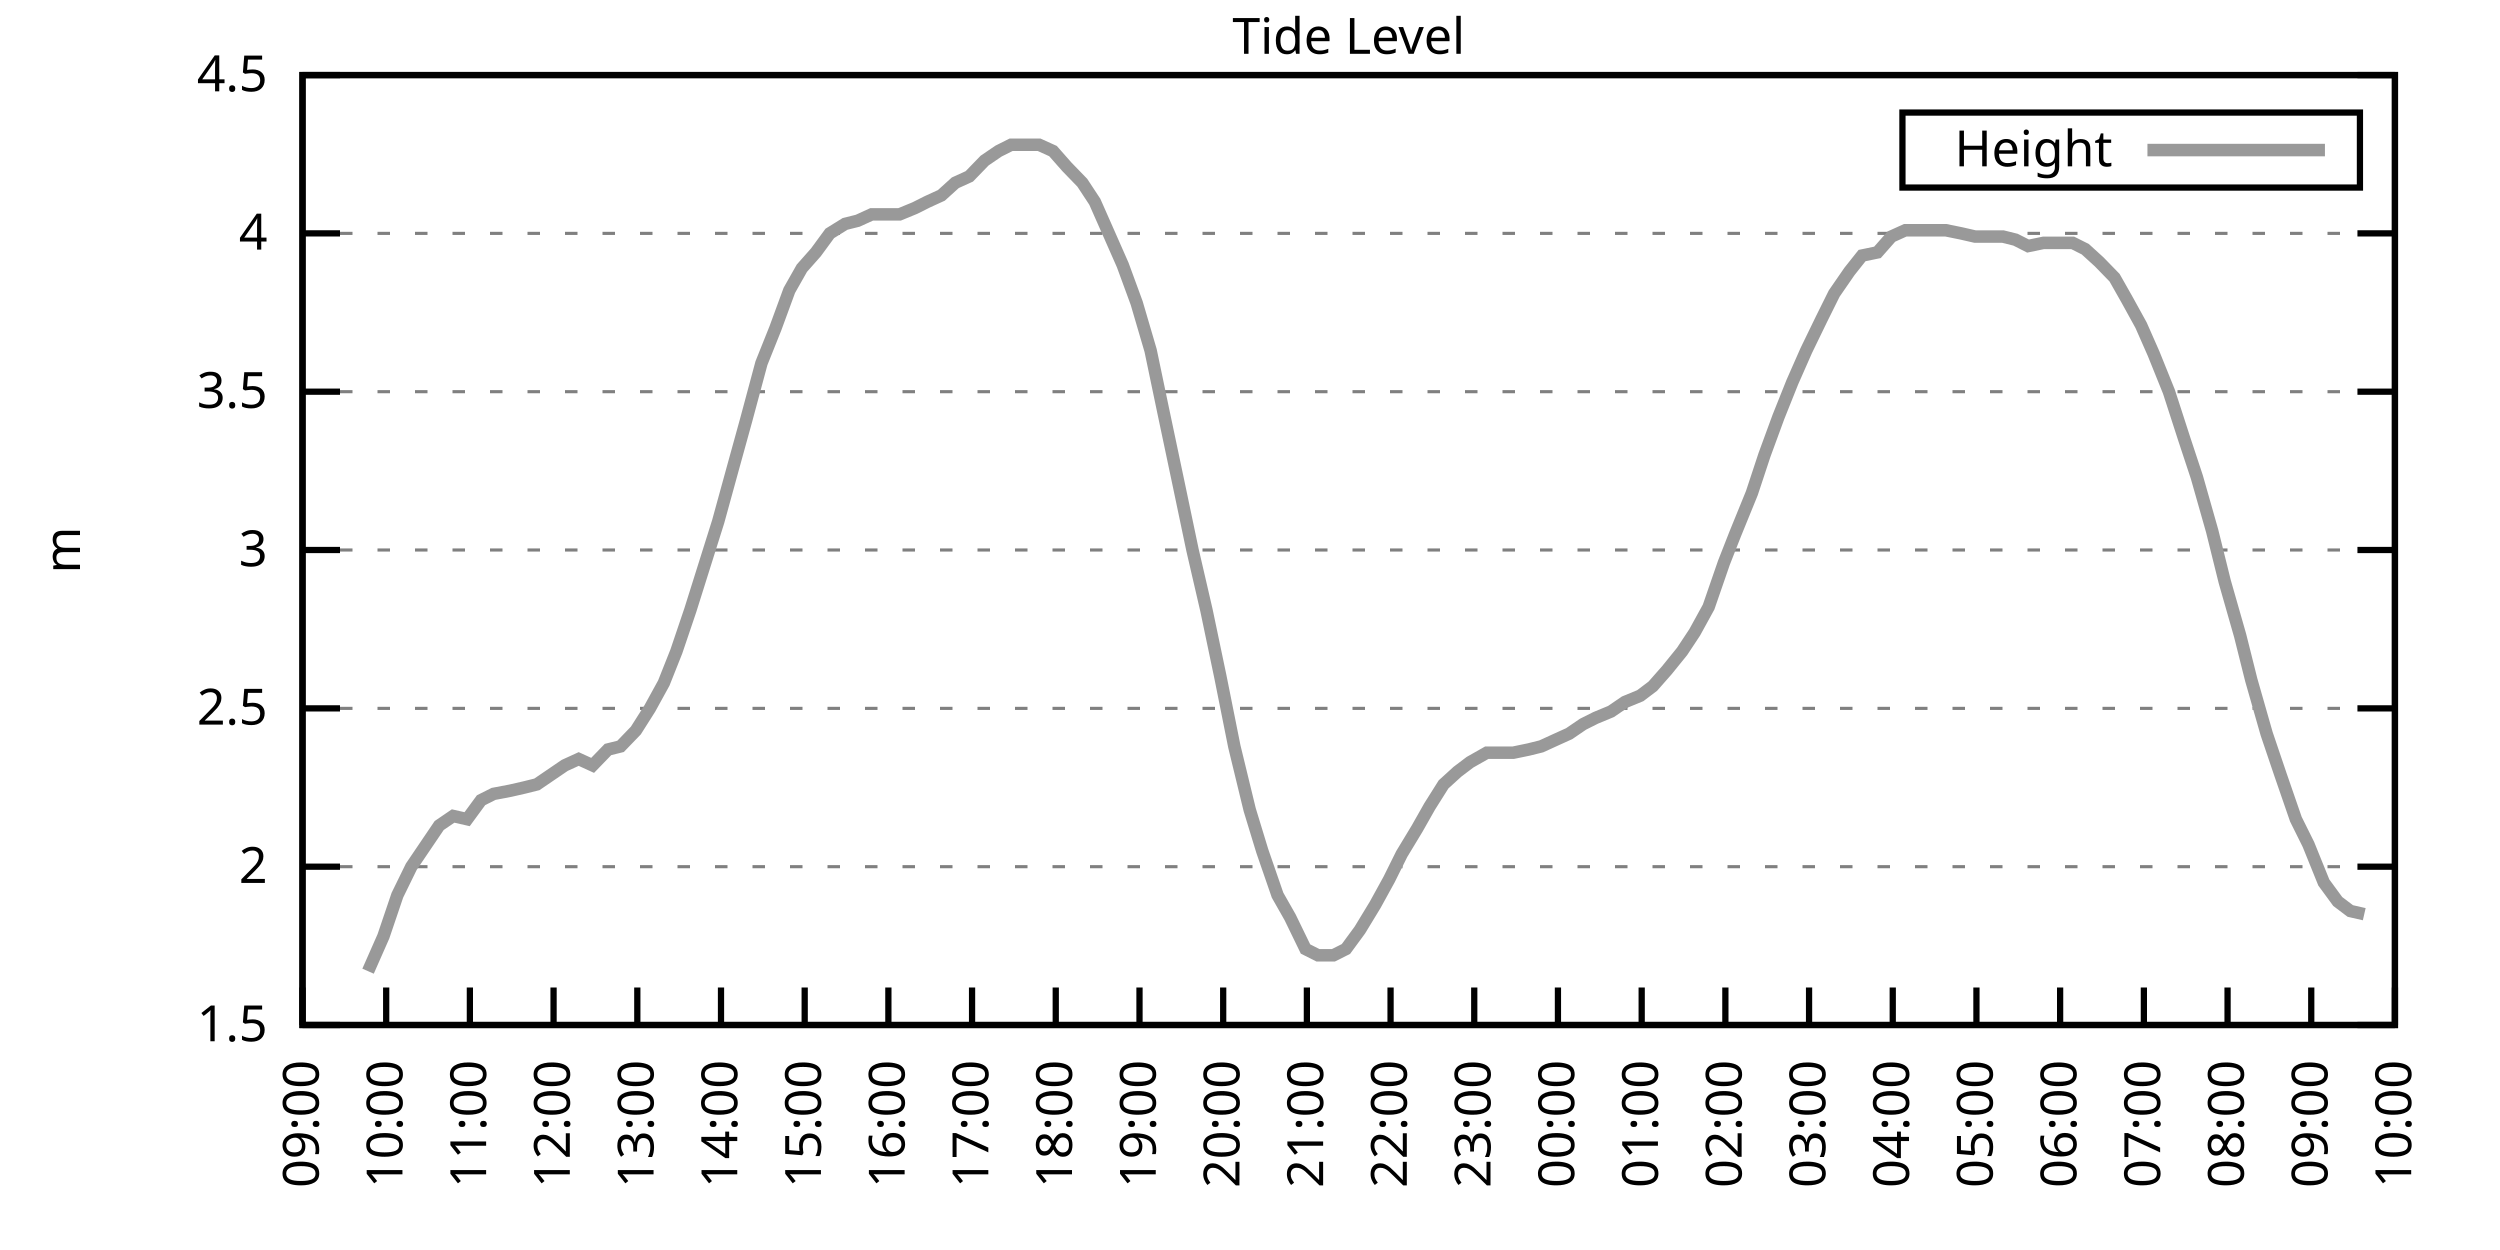
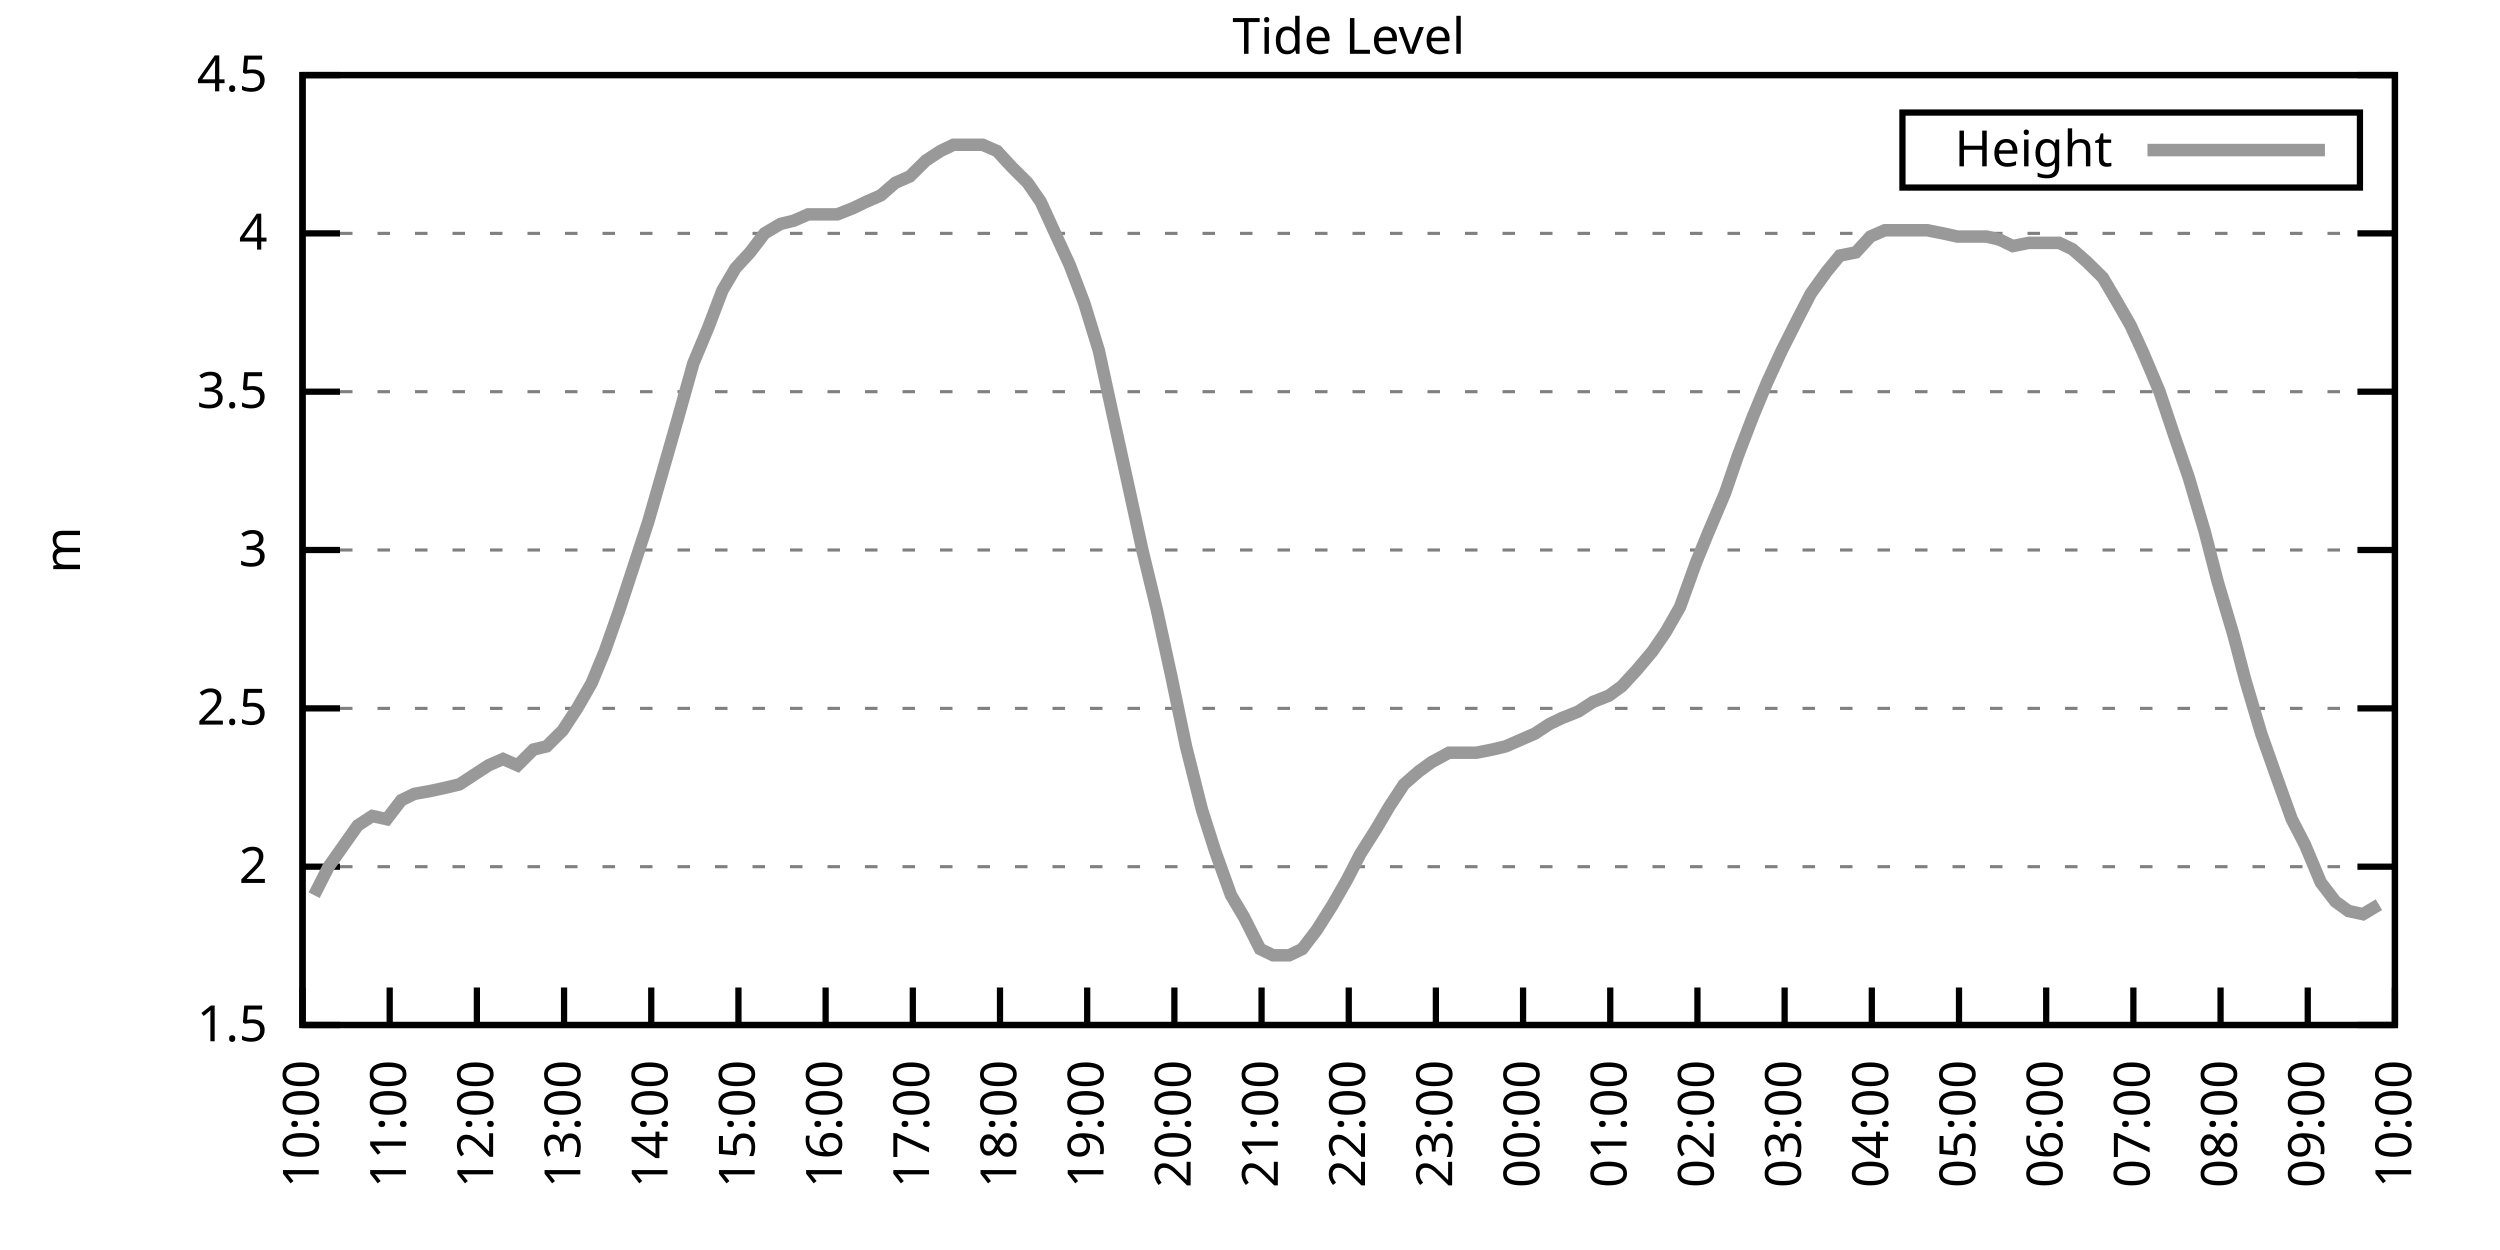
<svg xmlns="http://www.w3.org/2000/svg" xmlns:xlink="http://www.w3.org/1999/xlink" width="400" height="200" viewBox="0 0 400 200">
  <g id="gnuplot_canvas">
    <rect x="0" y="0" width="400" height="200" fill="none" />
    <defs>
      <circle id="gpDot" r="0.5" stroke-width="0.5" stroke="currentColor" />
      <path id="gpPt0" stroke-width="0.333" stroke="currentColor" d="M-1,0 h2 M0,-1 v2" />
      <path id="gpPt1" stroke-width="0.333" stroke="currentColor" d="M-1,-1 L1,1 M1,-1 L-1,1" />
      <path id="gpPt2" stroke-width="0.333" stroke="currentColor" d="M-1,0 L1,0 M0,-1 L0,1 M-1,-1 L1,1 M-1,1 L1,-1" />
      <rect id="gpPt3" stroke-width="0.333" stroke="currentColor" x="-1" y="-1" width="2" height="2" />
      <rect id="gpPt4" stroke-width="0.333" stroke="currentColor" fill="currentColor" x="-1" y="-1" width="2" height="2" />
      <circle id="gpPt5" stroke-width="0.333" stroke="currentColor" cx="0" cy="0" r="1" />
      <use xlink:href="#gpPt5" id="gpPt6" fill="currentColor" stroke="none" />
      <path id="gpPt7" stroke-width="0.333" stroke="currentColor" d="M0,-1.33 L-1.33,0.67 L1.33,0.67 z" />
      <use xlink:href="#gpPt7" id="gpPt8" fill="currentColor" stroke="none" />
      <use xlink:href="#gpPt7" id="gpPt9" stroke="currentColor" transform="rotate(180)" />
      <use xlink:href="#gpPt9" id="gpPt10" fill="currentColor" stroke="none" />
      <use xlink:href="#gpPt3" id="gpPt11" stroke="currentColor" transform="rotate(45)" />
      <use xlink:href="#gpPt11" id="gpPt12" fill="currentColor" stroke="none" />
      <path id="gpPt13" stroke-width="0.333" stroke="currentColor" d="M0,1.330 L1.265,0.411 L0.782,-1.067 L-0.782,-1.076 L-1.265,0.411 z" />
      <use xlink:href="#gpPt13" id="gpPt14" fill="currentColor" stroke="none" />
      <filter id="textbox" filterUnits="objectBoundingBox" x="0" y="0" height="1" width="1">
        <feFlood flood-color="white" flood-opacity="1" result="bgnd" />
        <feComposite in="SourceGraphic" in2="bgnd" operator="atop" />
      </filter>
      <filter id="greybox" filterUnits="objectBoundingBox" x="0" y="0" height="1" width="1">
        <feFlood flood-color="lightgrey" flood-opacity="1" result="grey" />
        <feComposite in="SourceGraphic" in2="grey" operator="atop" />
      </filter>
    </defs>
    <g fill="none" color="white" stroke="currentColor" stroke-width="1.00" stroke-linecap="butt" stroke-linejoin="miter">
</g>
    <g fill="none" color="black" stroke="currentColor" stroke-width="1.00" stroke-linecap="butt" stroke-linejoin="miter">
      <g stroke="none" shape-rendering="crispEdges">
        <polygon fill="rgb(255, 255, 255)" points="48.40,164.00 383.18,164.00 383.18,12.02 48.40,12.02 " />
      </g>
    </g>
    <g fill="none" color="black" stroke="currentColor" stroke-width="1.00" stroke-linecap="butt" stroke-linejoin="miter">
</g>
    <g fill="none" color="black" stroke="black" stroke-width="0.50" stroke-linecap="butt" stroke-linejoin="miter">
</g>
    <g fill="none" color="gray" stroke="currentColor" stroke-width="0.50" stroke-linecap="butt" stroke-linejoin="miter">
      <path stroke="gray" stroke-dasharray="2,4" class="gridline" d="M48.40,164.00 L383.19,164.00  " />
    </g>
    <g fill="none" color="gray" stroke="gray" stroke-width="1.00" stroke-linecap="butt" stroke-linejoin="miter">
</g>
    <g fill="none" color="black" stroke="currentColor" stroke-width="1.00" stroke-linecap="butt" stroke-linejoin="miter">
      <path stroke="black" d="M48.40,164.00 L54.40,164.00 M383.19,164.00 L377.19,164.00  " />
      <g transform="translate(42.80,166.60)" stroke="none" fill="black" font-family="Sans" font-size="8.00" text-anchor="end">
        <text>
          <tspan font-family="Sans"> 1.5</tspan>
        </text>
      </g>
    </g>
    <g fill="none" color="black" stroke="currentColor" stroke-width="1.00" stroke-linecap="butt" stroke-linejoin="miter">
</g>
    <g fill="none" color="black" stroke="black" stroke-width="0.50" stroke-linecap="butt" stroke-linejoin="miter">
</g>
    <g fill="none" color="gray" stroke="currentColor" stroke-width="0.50" stroke-linecap="butt" stroke-linejoin="miter">
      <path stroke="gray" stroke-dasharray="2,4" class="gridline" d="M48.40,138.67 L383.19,138.67  " />
    </g>
    <g fill="none" color="gray" stroke="gray" stroke-width="1.00" stroke-linecap="butt" stroke-linejoin="miter">
</g>
    <g fill="none" color="black" stroke="currentColor" stroke-width="1.00" stroke-linecap="butt" stroke-linejoin="miter">
      <path stroke="black" d="M48.40,138.67 L54.40,138.67 M383.19,138.67 L377.19,138.67  " />
      <g transform="translate(42.80,141.27)" stroke="none" fill="black" font-family="Sans" font-size="8.00" text-anchor="end">
        <text>
          <tspan font-family="Sans"> 2</tspan>
        </text>
      </g>
    </g>
    <g fill="none" color="black" stroke="currentColor" stroke-width="1.00" stroke-linecap="butt" stroke-linejoin="miter">
</g>
    <g fill="none" color="black" stroke="black" stroke-width="0.50" stroke-linecap="butt" stroke-linejoin="miter">
</g>
    <g fill="none" color="gray" stroke="currentColor" stroke-width="0.50" stroke-linecap="butt" stroke-linejoin="miter">
      <path stroke="gray" stroke-dasharray="2,4" class="gridline" d="M48.40,113.34 L383.19,113.34  " />
    </g>
    <g fill="none" color="gray" stroke="gray" stroke-width="1.00" stroke-linecap="butt" stroke-linejoin="miter">
</g>
    <g fill="none" color="black" stroke="currentColor" stroke-width="1.00" stroke-linecap="butt" stroke-linejoin="miter">
      <path stroke="black" d="M48.40,113.34 L54.40,113.34 M383.19,113.34 L377.19,113.34  " />
      <g transform="translate(42.80,115.94)" stroke="none" fill="black" font-family="Sans" font-size="8.00" text-anchor="end">
        <text>
          <tspan font-family="Sans"> 2.5</tspan>
        </text>
      </g>
    </g>
    <g fill="none" color="black" stroke="currentColor" stroke-width="1.00" stroke-linecap="butt" stroke-linejoin="miter">
</g>
    <g fill="none" color="black" stroke="black" stroke-width="0.50" stroke-linecap="butt" stroke-linejoin="miter">
</g>
    <g fill="none" color="gray" stroke="currentColor" stroke-width="0.50" stroke-linecap="butt" stroke-linejoin="miter">
      <path stroke="gray" stroke-dasharray="2,4" class="gridline" d="M48.40,88.00 L383.19,88.00  " />
    </g>
    <g fill="none" color="gray" stroke="gray" stroke-width="1.00" stroke-linecap="butt" stroke-linejoin="miter">
</g>
    <g fill="none" color="black" stroke="currentColor" stroke-width="1.00" stroke-linecap="butt" stroke-linejoin="miter">
      <path stroke="black" d="M48.40,88.00 L54.40,88.00 M383.19,88.00 L377.19,88.00  " />
      <g transform="translate(42.80,90.60)" stroke="none" fill="black" font-family="Sans" font-size="8.00" text-anchor="end">
        <text>
          <tspan font-family="Sans"> 3</tspan>
        </text>
      </g>
    </g>
    <g fill="none" color="black" stroke="currentColor" stroke-width="1.00" stroke-linecap="butt" stroke-linejoin="miter">
</g>
    <g fill="none" color="black" stroke="black" stroke-width="0.50" stroke-linecap="butt" stroke-linejoin="miter">
</g>
    <g fill="none" color="gray" stroke="currentColor" stroke-width="0.50" stroke-linecap="butt" stroke-linejoin="miter">
      <path stroke="gray" stroke-dasharray="2,4" class="gridline" d="M48.40,62.67 L383.19,62.67  " />
    </g>
    <g fill="none" color="gray" stroke="gray" stroke-width="1.00" stroke-linecap="butt" stroke-linejoin="miter">
</g>
    <g fill="none" color="black" stroke="currentColor" stroke-width="1.00" stroke-linecap="butt" stroke-linejoin="miter">
      <path stroke="black" d="M48.40,62.67 L54.40,62.67 M383.19,62.67 L377.19,62.67  " />
      <g transform="translate(42.80,65.27)" stroke="none" fill="black" font-family="Sans" font-size="8.00" text-anchor="end">
        <text>
          <tspan font-family="Sans"> 3.5</tspan>
        </text>
      </g>
    </g>
    <g fill="none" color="black" stroke="currentColor" stroke-width="1.00" stroke-linecap="butt" stroke-linejoin="miter">
</g>
    <g fill="none" color="black" stroke="black" stroke-width="0.50" stroke-linecap="butt" stroke-linejoin="miter">
</g>
    <g fill="none" color="gray" stroke="currentColor" stroke-width="0.50" stroke-linecap="butt" stroke-linejoin="miter">
      <path stroke="gray" stroke-dasharray="2,4" class="gridline" d="M48.40,37.34 L383.19,37.34  " />
    </g>
    <g fill="none" color="gray" stroke="gray" stroke-width="1.00" stroke-linecap="butt" stroke-linejoin="miter">
</g>
    <g fill="none" color="black" stroke="currentColor" stroke-width="1.00" stroke-linecap="butt" stroke-linejoin="miter">
      <path stroke="black" d="M48.40,37.34 L54.40,37.34 M383.19,37.34 L377.19,37.34  " />
      <g transform="translate(42.80,39.94)" stroke="none" fill="black" font-family="Sans" font-size="8.00" text-anchor="end">
        <text>
          <tspan font-family="Sans"> 4</tspan>
        </text>
      </g>
    </g>
    <g fill="none" color="black" stroke="currentColor" stroke-width="1.00" stroke-linecap="butt" stroke-linejoin="miter">
</g>
    <g fill="none" color="black" stroke="black" stroke-width="0.50" stroke-linecap="butt" stroke-linejoin="miter">
</g>
    <g fill="none" color="gray" stroke="currentColor" stroke-width="0.50" stroke-linecap="butt" stroke-linejoin="miter">
      <path stroke="gray" stroke-dasharray="2,4" class="gridline" d="M48.40,12.01 L383.19,12.01  " />
    </g>
    <g fill="none" color="gray" stroke="gray" stroke-width="1.00" stroke-linecap="butt" stroke-linejoin="miter">
</g>
    <g fill="none" color="black" stroke="currentColor" stroke-width="1.00" stroke-linecap="butt" stroke-linejoin="miter">
      <path stroke="black" d="M48.40,12.01 L54.40,12.01 M383.19,12.01 L377.19,12.01  " />
      <g transform="translate(42.80,14.61)" stroke="none" fill="black" font-family="Sans" font-size="8.00" text-anchor="end">
        <text>
          <tspan font-family="Sans"> 4.5</tspan>
        </text>
      </g>
    </g>
    <g fill="none" color="black" stroke="currentColor" stroke-width="1.00" stroke-linecap="butt" stroke-linejoin="miter">
      <path stroke="black" d="M48.40,164.00 L48.40,158.00  " />
      <g transform="translate(51.00,169.60) rotate(270.00)" stroke="none" fill="black" font-family="Sans" font-size="8.00" text-anchor="end">
        <text>
-           <tspan font-family="Sans">09:00</tspan>
-         </text>
-       </g>
-     </g>
-     <g fill="none" color="black" stroke="currentColor" stroke-width="1.00" stroke-linecap="butt" stroke-linejoin="miter">
-       <path stroke="black" d="M61.79,164.00 L61.79,158.00  " />
-       <g transform="translate(64.39,169.60) rotate(270.00)" stroke="none" fill="black" font-family="Sans" font-size="8.00" text-anchor="end">
-         <text>
          <tspan font-family="Sans">10:00</tspan>
        </text>
      </g>
    </g>
    <g fill="none" color="black" stroke="currentColor" stroke-width="1.00" stroke-linecap="butt" stroke-linejoin="miter">
-       <path stroke="black" d="M75.18,164.00 L75.18,158.00  " />
-       <g transform="translate(77.78,169.60) rotate(270.00)" stroke="none" fill="black" font-family="Sans" font-size="8.00" text-anchor="end">
+       <path stroke="black" d="M62.35,164.00 L62.35,158.00  " />
+       <g transform="translate(64.95,169.60) rotate(270.00)" stroke="none" fill="black" font-family="Sans" font-size="8.00" text-anchor="end">
        <text>
          <tspan font-family="Sans">11:00</tspan>
        </text>
      </g>
    </g>
    <g fill="none" color="black" stroke="currentColor" stroke-width="1.00" stroke-linecap="butt" stroke-linejoin="miter">
-       <path stroke="black" d="M88.57,164.00 L88.57,158.00  " />
-       <g transform="translate(91.17,169.60) rotate(270.00)" stroke="none" fill="black" font-family="Sans" font-size="8.00" text-anchor="end">
+       <path stroke="black" d="M76.30,164.00 L76.30,158.00  " />
+       <g transform="translate(78.90,169.60) rotate(270.00)" stroke="none" fill="black" font-family="Sans" font-size="8.00" text-anchor="end">
        <text>
          <tspan font-family="Sans">12:00</tspan>
        </text>
      </g>
    </g>
    <g fill="none" color="black" stroke="currentColor" stroke-width="1.00" stroke-linecap="butt" stroke-linejoin="miter">
-       <path stroke="black" d="M101.97,164.00 L101.97,158.00  " />
-       <g transform="translate(104.57,169.60) rotate(270.00)" stroke="none" fill="black" font-family="Sans" font-size="8.00" text-anchor="end">
+       <path stroke="black" d="M90.25,164.00 L90.25,158.00  " />
+       <g transform="translate(92.85,169.60) rotate(270.00)" stroke="none" fill="black" font-family="Sans" font-size="8.00" text-anchor="end">
        <text>
          <tspan font-family="Sans">13:00</tspan>
        </text>
      </g>
    </g>
    <g fill="none" color="black" stroke="currentColor" stroke-width="1.00" stroke-linecap="butt" stroke-linejoin="miter">
-       <path stroke="black" d="M115.36,164.00 L115.36,158.00  " />
-       <g transform="translate(117.96,169.60) rotate(270.00)" stroke="none" fill="black" font-family="Sans" font-size="8.00" text-anchor="end">
+       <path stroke="black" d="M104.20,164.00 L104.20,158.00  " />
+       <g transform="translate(106.80,169.60) rotate(270.00)" stroke="none" fill="black" font-family="Sans" font-size="8.00" text-anchor="end">
        <text>
          <tspan font-family="Sans">14:00</tspan>
        </text>
      </g>
    </g>
    <g fill="none" color="black" stroke="currentColor" stroke-width="1.00" stroke-linecap="butt" stroke-linejoin="miter">
-       <path stroke="black" d="M128.75,164.00 L128.75,158.00  " />
-       <g transform="translate(131.35,169.60) rotate(270.00)" stroke="none" fill="black" font-family="Sans" font-size="8.00" text-anchor="end">
+       <path stroke="black" d="M118.15,164.00 L118.15,158.00  " />
+       <g transform="translate(120.75,169.60) rotate(270.00)" stroke="none" fill="black" font-family="Sans" font-size="8.00" text-anchor="end">
        <text>
          <tspan font-family="Sans">15:00</tspan>
        </text>
      </g>
    </g>
    <g fill="none" color="black" stroke="currentColor" stroke-width="1.00" stroke-linecap="butt" stroke-linejoin="miter">
-       <path stroke="black" d="M142.14,164.00 L142.14,158.00  " />
-       <g transform="translate(144.74,169.60) rotate(270.00)" stroke="none" fill="black" font-family="Sans" font-size="8.00" text-anchor="end">
+       <path stroke="black" d="M132.10,164.00 L132.10,158.00  " />
+       <g transform="translate(134.70,169.60) rotate(270.00)" stroke="none" fill="black" font-family="Sans" font-size="8.00" text-anchor="end">
        <text>
          <tspan font-family="Sans">16:00</tspan>
        </text>
      </g>
    </g>
    <g fill="none" color="black" stroke="currentColor" stroke-width="1.00" stroke-linecap="butt" stroke-linejoin="miter">
-       <path stroke="black" d="M155.53,164.00 L155.53,158.00  " />
-       <g transform="translate(158.13,169.60) rotate(270.00)" stroke="none" fill="black" font-family="Sans" font-size="8.00" text-anchor="end">
+       <path stroke="black" d="M146.05,164.00 L146.05,158.00  " />
+       <g transform="translate(148.65,169.60) rotate(270.00)" stroke="none" fill="black" font-family="Sans" font-size="8.00" text-anchor="end">
        <text>
          <tspan font-family="Sans">17:00</tspan>
        </text>
      </g>
    </g>
    <g fill="none" color="black" stroke="currentColor" stroke-width="1.00" stroke-linecap="butt" stroke-linejoin="miter">
-       <path stroke="black" d="M168.92,164.00 L168.92,158.00  " />
-       <g transform="translate(171.52,169.60) rotate(270.00)" stroke="none" fill="black" font-family="Sans" font-size="8.00" text-anchor="end">
+       <path stroke="black" d="M160.00,164.00 L160.00,158.00  " />
+       <g transform="translate(162.60,169.60) rotate(270.00)" stroke="none" fill="black" font-family="Sans" font-size="8.00" text-anchor="end">
        <text>
          <tspan font-family="Sans">18:00</tspan>
        </text>
      </g>
    </g>
    <g fill="none" color="black" stroke="currentColor" stroke-width="1.00" stroke-linecap="butt" stroke-linejoin="miter">
-       <path stroke="black" d="M182.32,164.00 L182.32,158.00  " />
-       <g transform="translate(184.92,169.60) rotate(270.00)" stroke="none" fill="black" font-family="Sans" font-size="8.00" text-anchor="end">
+       <path stroke="black" d="M173.95,164.00 L173.95,158.00  " />
+       <g transform="translate(176.55,169.60) rotate(270.00)" stroke="none" fill="black" font-family="Sans" font-size="8.00" text-anchor="end">
        <text>
          <tspan font-family="Sans">19:00</tspan>
        </text>
      </g>
    </g>
    <g fill="none" color="black" stroke="currentColor" stroke-width="1.00" stroke-linecap="butt" stroke-linejoin="miter">
-       <path stroke="black" d="M195.71,164.00 L195.71,158.00  " />
-       <g transform="translate(198.31,169.60) rotate(270.00)" stroke="none" fill="black" font-family="Sans" font-size="8.00" text-anchor="end">
+       <path stroke="black" d="M187.90,164.00 L187.90,158.00  " />
+       <g transform="translate(190.50,169.60) rotate(270.00)" stroke="none" fill="black" font-family="Sans" font-size="8.00" text-anchor="end">
        <text>
          <tspan font-family="Sans">20:00</tspan>
        </text>
      </g>
    </g>
    <g fill="none" color="black" stroke="currentColor" stroke-width="1.00" stroke-linecap="butt" stroke-linejoin="miter">
-       <path stroke="black" d="M209.10,164.00 L209.10,158.00  " />
-       <g transform="translate(211.70,169.60) rotate(270.00)" stroke="none" fill="black" font-family="Sans" font-size="8.00" text-anchor="end">
+       <path stroke="black" d="M201.85,164.00 L201.85,158.00  " />
+       <g transform="translate(204.45,169.60) rotate(270.00)" stroke="none" fill="black" font-family="Sans" font-size="8.00" text-anchor="end">
        <text>
          <tspan font-family="Sans">21:00</tspan>
        </text>
      </g>
    </g>
    <g fill="none" color="black" stroke="currentColor" stroke-width="1.00" stroke-linecap="butt" stroke-linejoin="miter">
-       <path stroke="black" d="M222.49,164.00 L222.49,158.00  " />
-       <g transform="translate(225.09,169.60) rotate(270.00)" stroke="none" fill="black" font-family="Sans" font-size="8.00" text-anchor="end">
+       <path stroke="black" d="M215.80,164.00 L215.80,158.00  " />
+       <g transform="translate(218.40,169.60) rotate(270.00)" stroke="none" fill="black" font-family="Sans" font-size="8.00" text-anchor="end">
        <text>
          <tspan font-family="Sans">22:00</tspan>
        </text>
      </g>
    </g>
    <g fill="none" color="black" stroke="currentColor" stroke-width="1.00" stroke-linecap="butt" stroke-linejoin="miter">
-       <path stroke="black" d="M235.88,164.00 L235.88,158.00  " />
-       <g transform="translate(238.48,169.60) rotate(270.00)" stroke="none" fill="black" font-family="Sans" font-size="8.00" text-anchor="end">
+       <path stroke="black" d="M229.74,164.00 L229.74,158.00  " />
+       <g transform="translate(232.34,169.60) rotate(270.00)" stroke="none" fill="black" font-family="Sans" font-size="8.00" text-anchor="end">
        <text>
          <tspan font-family="Sans">23:00</tspan>
        </text>
      </g>
    </g>
    <g fill="none" color="black" stroke="currentColor" stroke-width="1.00" stroke-linecap="butt" stroke-linejoin="miter">
-       <path stroke="black" d="M249.27,164.00 L249.27,158.00  " />
-       <g transform="translate(251.87,169.60) rotate(270.00)" stroke="none" fill="black" font-family="Sans" font-size="8.00" text-anchor="end">
+       <path stroke="black" d="M243.69,164.00 L243.69,158.00  " />
+       <g transform="translate(246.29,169.60) rotate(270.00)" stroke="none" fill="black" font-family="Sans" font-size="8.00" text-anchor="end">
        <text>
          <tspan font-family="Sans">00:00</tspan>
        </text>
      </g>
    </g>
    <g fill="none" color="black" stroke="currentColor" stroke-width="1.00" stroke-linecap="butt" stroke-linejoin="miter">
-       <path stroke="black" d="M262.67,164.00 L262.67,158.00  " />
-       <g transform="translate(265.27,169.60) rotate(270.00)" stroke="none" fill="black" font-family="Sans" font-size="8.00" text-anchor="end">
+       <path stroke="black" d="M257.64,164.00 L257.64,158.00  " />
+       <g transform="translate(260.24,169.60) rotate(270.00)" stroke="none" fill="black" font-family="Sans" font-size="8.00" text-anchor="end">
        <text>
          <tspan font-family="Sans">01:00</tspan>
        </text>
      </g>
    </g>
    <g fill="none" color="black" stroke="currentColor" stroke-width="1.00" stroke-linecap="butt" stroke-linejoin="miter">
-       <path stroke="black" d="M276.06,164.00 L276.06,158.00  " />
-       <g transform="translate(278.66,169.60) rotate(270.00)" stroke="none" fill="black" font-family="Sans" font-size="8.00" text-anchor="end">
+       <path stroke="black" d="M271.59,164.00 L271.59,158.00  " />
+       <g transform="translate(274.19,169.60) rotate(270.00)" stroke="none" fill="black" font-family="Sans" font-size="8.00" text-anchor="end">
        <text>
          <tspan font-family="Sans">02:00</tspan>
        </text>
      </g>
    </g>
    <g fill="none" color="black" stroke="currentColor" stroke-width="1.00" stroke-linecap="butt" stroke-linejoin="miter">
-       <path stroke="black" d="M289.45,164.00 L289.45,158.00  " />
-       <g transform="translate(292.05,169.60) rotate(270.00)" stroke="none" fill="black" font-family="Sans" font-size="8.00" text-anchor="end">
+       <path stroke="black" d="M285.54,164.00 L285.54,158.00  " />
+       <g transform="translate(288.14,169.60) rotate(270.00)" stroke="none" fill="black" font-family="Sans" font-size="8.00" text-anchor="end">
        <text>
          <tspan font-family="Sans">03:00</tspan>
        </text>
      </g>
    </g>
    <g fill="none" color="black" stroke="currentColor" stroke-width="1.00" stroke-linecap="butt" stroke-linejoin="miter">
-       <path stroke="black" d="M302.84,164.00 L302.84,158.00  " />
-       <g transform="translate(305.44,169.60) rotate(270.00)" stroke="none" fill="black" font-family="Sans" font-size="8.00" text-anchor="end">
+       <path stroke="black" d="M299.49,164.00 L299.49,158.00  " />
+       <g transform="translate(302.09,169.60) rotate(270.00)" stroke="none" fill="black" font-family="Sans" font-size="8.00" text-anchor="end">
        <text>
          <tspan font-family="Sans">04:00</tspan>
        </text>
      </g>
    </g>
    <g fill="none" color="black" stroke="currentColor" stroke-width="1.00" stroke-linecap="butt" stroke-linejoin="miter">
-       <path stroke="black" d="M316.23,164.00 L316.23,158.00  " />
-       <g transform="translate(318.83,169.60) rotate(270.00)" stroke="none" fill="black" font-family="Sans" font-size="8.00" text-anchor="end">
+       <path stroke="black" d="M313.44,164.00 L313.44,158.00  " />
+       <g transform="translate(316.04,169.60) rotate(270.00)" stroke="none" fill="black" font-family="Sans" font-size="8.00" text-anchor="end">
        <text>
          <tspan font-family="Sans">05:00</tspan>
        </text>
      </g>
    </g>
    <g fill="none" color="black" stroke="currentColor" stroke-width="1.00" stroke-linecap="butt" stroke-linejoin="miter">
-       <path stroke="black" d="M329.62,164.00 L329.62,158.00  " />
-       <g transform="translate(332.22,169.60) rotate(270.00)" stroke="none" fill="black" font-family="Sans" font-size="8.00" text-anchor="end">
+       <path stroke="black" d="M327.39,164.00 L327.39,158.00  " />
+       <g transform="translate(329.99,169.60) rotate(270.00)" stroke="none" fill="black" font-family="Sans" font-size="8.00" text-anchor="end">
        <text>
          <tspan font-family="Sans">06:00</tspan>
        </text>
      </g>
    </g>
    <g fill="none" color="black" stroke="currentColor" stroke-width="1.00" stroke-linecap="butt" stroke-linejoin="miter">
-       <path stroke="black" d="M343.02,164.00 L343.02,158.00  " />
-       <g transform="translate(345.62,169.60) rotate(270.00)" stroke="none" fill="black" font-family="Sans" font-size="8.00" text-anchor="end">
+       <path stroke="black" d="M341.34,164.00 L341.34,158.00  " />
+       <g transform="translate(343.94,169.60) rotate(270.00)" stroke="none" fill="black" font-family="Sans" font-size="8.00" text-anchor="end">
        <text>
          <tspan font-family="Sans">07:00</tspan>
        </text>
      </g>
    </g>
    <g fill="none" color="black" stroke="currentColor" stroke-width="1.00" stroke-linecap="butt" stroke-linejoin="miter">
-       <path stroke="black" d="M356.41,164.00 L356.41,158.00  " />
-       <g transform="translate(359.01,169.60) rotate(270.00)" stroke="none" fill="black" font-family="Sans" font-size="8.00" text-anchor="end">
+       <path stroke="black" d="M355.29,164.00 L355.29,158.00  " />
+       <g transform="translate(357.89,169.60) rotate(270.00)" stroke="none" fill="black" font-family="Sans" font-size="8.00" text-anchor="end">
        <text>
          <tspan font-family="Sans">08:00</tspan>
        </text>
      </g>
    </g>
    <g fill="none" color="black" stroke="currentColor" stroke-width="1.00" stroke-linecap="butt" stroke-linejoin="miter">
-       <path stroke="black" d="M369.80,164.00 L369.80,158.00  " />
-       <g transform="translate(372.40,169.60) rotate(270.00)" stroke="none" fill="black" font-family="Sans" font-size="8.00" text-anchor="end">
+       <path stroke="black" d="M369.24,164.00 L369.24,158.00  " />
+       <g transform="translate(371.84,169.60) rotate(270.00)" stroke="none" fill="black" font-family="Sans" font-size="8.00" text-anchor="end">
        <text>
          <tspan font-family="Sans">09:00</tspan>
        </text>
      </g>
    </g>
    <g fill="none" color="black" stroke="currentColor" stroke-width="1.00" stroke-linecap="butt" stroke-linejoin="miter">
      <path stroke="black" d="M383.19,164.00 L383.19,158.00  " />
      <g transform="translate(385.79,169.60) rotate(270.00)" stroke="none" fill="black" font-family="Sans" font-size="8.00" text-anchor="end">
        <text>
          <tspan font-family="Sans">10:00</tspan>
        </text>
      </g>
    </g>
    <g fill="none" color="black" stroke="currentColor" stroke-width="1.00" stroke-linecap="butt" stroke-linejoin="miter">
</g>
    <g fill="none" color="black" stroke="currentColor" stroke-width="1.00" stroke-linecap="butt" stroke-linejoin="miter">
      <path stroke="black" d="M48.40,12.01 L48.40,164.00 L383.19,164.00 L383.19,12.01 L48.40,12.01 Z  " />
    </g>
    <g fill="none" color="black" stroke="currentColor" stroke-width="1.00" stroke-linecap="butt" stroke-linejoin="miter">
</g>
    <g fill="none" color="black" stroke="currentColor" stroke-width="1.00" stroke-linecap="butt" stroke-linejoin="miter">
      <path stroke="black" d="M304.39,30.01 L304.39,18.01 L377.59,18.01 L377.59,30.01 L304.39,30.01 Z  " />
    </g>
    <g id="Tide_level_plot_1">
      <g fill="none" color="white" stroke="black" stroke-width="2.00" stroke-linecap="butt" stroke-linejoin="miter">
</g>
      <g fill="none" color="black" stroke="currentColor" stroke-width="2.00" stroke-linecap="butt" stroke-linejoin="miter">
        <g transform="translate(337.99,26.61)" stroke="none" fill="black" font-family="Sans" font-size="8.00" text-anchor="end">
          <text>
            <tspan font-family="Sans">Height</tspan>
          </text>
        </g>
      </g>
      <g fill="none" color="black" stroke="currentColor" stroke-width="2.00" stroke-linecap="butt" stroke-linejoin="miter">
-         <path stroke="rgb(153, 153, 153)" d="M343.59,24.01 L371.99,24.01 M58.89,155.39 L61.35,149.81 L63.58,143.23 L65.81,138.67 L70.27,132.08 L72.50,130.56   L74.74,131.07 L76.97,128.03 L78.98,127.02 L81.66,126.51 L83.89,126.00 L85.90,125.50 L88.13,123.98 L90.36,122.46   L92.59,121.44 L94.82,122.46 L97.28,119.92 L99.29,119.42 L101.74,116.88 L103.98,113.34 L106.21,109.28 L108.22,104.22   L110.45,97.63 L112.68,90.54 L114.91,83.45 L117.14,75.34 L119.38,67.23 L121.83,58.11 L124.06,52.54 L126.29,46.46   L128.30,42.91 L130.54,40.38 L132.77,37.34 L135.22,35.82 L137.23,35.32 L139.46,34.30 L141.92,34.30 L143.93,34.30   L146.38,33.29 L148.39,32.28 L150.62,31.26 L152.85,29.24 L155.09,28.22 L157.54,25.69 L159.77,24.17 L161.78,23.16   L164.24,23.16 L166.25,23.16 L168.48,24.17 L170.71,26.70 L173.17,29.24 L175.17,32.28 L177.63,37.85 L179.64,42.41   L181.87,48.49 L184.10,56.09 L186.11,65.71 L188.57,77.37 L190.80,88.00 L193.03,97.63 L195.26,108.27 L197.49,119.42   L199.95,129.55 L201.96,136.14 L204.41,143.23 L206.42,146.77 L208.88,151.84 L210.88,152.85 L213.34,152.85 L215.35,151.84   L217.58,148.80 L220.04,144.75 L222.27,140.69 L224.28,136.64 L226.73,132.59 L228.74,129.04 L230.97,125.50 L233.20,123.47   L235.21,121.95 L237.89,120.43 L239.90,120.43 L242.13,120.43 L244.59,119.92 L246.60,119.42 L248.83,118.40 L251.06,117.39   L253.29,115.87 L255.30,114.86 L257.76,113.84 L259.99,112.32 L262.44,111.31 L264.45,109.79 L266.68,107.26 L269.14,104.22   L271.15,101.18 L273.38,97.12 L275.83,90.03 L277.62,85.47 L280.30,78.89 L282.31,72.81 L284.54,66.73 L286.77,61.15   L289.00,56.09 L291.46,51.02 L293.47,46.97 L295.92,43.42 L297.93,40.89 L300.39,40.38 L302.62,37.85 L304.85,36.84   L307.08,36.84 L309.09,36.84 L311.32,36.84 L313.78,37.34 L316.01,37.85 L318.02,37.85 L320.47,37.85 L322.48,38.35   L324.49,39.37 L326.95,38.86 L329.40,38.86 L331.63,38.86 L333.64,39.87 L335.87,41.90 L338.33,44.43 L340.34,47.98   L342.57,52.03 L344.58,56.59 L347.03,62.67 L349.49,70.27 L351.50,76.35 L353.95,84.97 L355.96,93.07 L358.42,101.68   L360.20,108.78 L362.66,117.39 L364.89,123.98 L367.34,131.07 L369.35,135.12 L371.81,141.20 L374.04,144.24 L376.05,145.76   L378.28,146.27  " />
+         <path stroke="rgb(153, 153, 153)" d="M343.59,24.01 L371.99,24.01 M50.26,143.23 L52.58,138.67 L57.23,132.08 L59.56,130.56 L61.88,131.07 L64.21,128.03   L66.30,127.02 L69.09,126.51 L71.42,126.00 L73.51,125.50 L75.83,123.98 L78.16,122.46 L80.48,121.44 L82.81,122.46   L85.37,119.92 L87.46,119.42 L90.02,116.88 L92.34,113.34 L94.67,109.28 L96.76,104.22 L99.08,97.63 L101.41,90.54   L103.73,83.45 L106.06,75.34 L108.38,67.23 L110.94,58.11 L113.27,52.54 L115.59,46.46 L117.68,42.91 L120.01,40.38   L122.33,37.34 L124.89,35.82 L126.98,35.32 L129.31,34.30 L131.87,34.30 L133.96,34.30 L136.51,33.29 L138.61,32.28   L140.93,31.26 L143.26,29.24 L145.58,28.22 L148.14,25.69 L150.46,24.17 L152.56,23.16 L155.11,23.16 L157.21,23.16   L159.53,24.17 L161.86,26.70 L164.41,29.24 L166.51,32.28 L169.06,37.85 L171.16,42.41 L173.48,48.49 L175.81,56.09   L177.90,65.71 L180.46,77.37 L182.78,88.00 L185.11,97.63 L187.43,108.27 L189.76,119.42 L192.31,129.55 L194.41,136.14   L196.96,143.23 L199.06,146.77 L201.61,151.84 L203.71,152.85 L206.26,152.85 L208.36,151.84 L210.68,148.80 L213.24,144.75   L215.56,140.69 L217.65,136.64 L220.21,132.59 L222.30,129.04 L224.63,125.50 L226.95,123.47 L229.05,121.95 L231.84,120.43   L233.93,120.43 L236.25,120.43 L238.81,119.92 L240.90,119.42 L243.23,118.40 L245.55,117.39 L247.88,115.87 L249.97,114.86   L252.53,113.84 L254.85,112.32 L257.41,111.31 L259.50,109.79 L261.83,107.26 L264.39,104.22 L266.48,101.18 L268.80,97.12   L271.36,90.03 L273.22,85.47 L276.01,78.89 L278.10,72.81 L280.43,66.73 L282.75,61.15 L285.08,56.09 L287.64,51.02   L289.73,46.97 L292.29,43.42 L294.38,40.89 L296.94,40.38 L299.26,37.85 L301.58,36.84 L303.91,36.84 L306.00,36.84   L308.33,36.84 L310.88,37.34 L313.21,37.85 L315.30,37.85 L317.86,37.85 L319.95,38.35 L322.04,39.37 L324.60,38.86   L327.16,38.86 L329.48,38.86 L331.58,39.87 L333.90,41.90 L336.46,44.43 L338.55,47.98 L340.88,52.03 L342.97,56.59   L345.53,62.67 L348.08,70.27 L350.18,76.35 L352.73,84.97 L354.83,93.07 L357.38,101.68 L359.24,108.78 L361.80,117.39   L364.13,123.98 L366.68,131.07 L368.78,135.12 L371.33,141.20 L373.66,144.24 L375.75,145.76 L378.08,146.27 L380.63,144.75    " />
      </g>
    </g>
    <g fill="none" color="black" stroke="currentColor" stroke-width="2.00" stroke-linecap="butt" stroke-linejoin="miter">
</g>
    <g fill="none" color="black" stroke="black" stroke-width="1.00" stroke-linecap="butt" stroke-linejoin="miter">
</g>
    <g fill="none" color="black" stroke="currentColor" stroke-width="1.00" stroke-linecap="butt" stroke-linejoin="miter">
      <path stroke="black" d="M48.40,12.01 L48.40,164.00 L383.19,164.00 L383.19,12.01 L48.40,12.01 Z  " />
      <g transform="translate(12.80,88.01) rotate(270.00)" stroke="none" fill="black" font-family="Sans" font-size="8.00" text-anchor="middle">
        <text>
          <tspan font-family="Sans">m</tspan>
        </text>
      </g>
    </g>
    <g fill="none" color="black" stroke="currentColor" stroke-width="1.00" stroke-linecap="butt" stroke-linejoin="miter">
</g>
    <g fill="none" color="black" stroke="currentColor" stroke-width="1.00" stroke-linecap="butt" stroke-linejoin="miter">
      <g transform="translate(215.79,8.61)" stroke="none" fill="black" font-family="Sans" font-size="8.00" text-anchor="middle">
        <text>
          <tspan font-family="Sans">Tide Level</tspan>
        </text>
      </g>
    </g>
    <g fill="none" color="black" stroke="currentColor" stroke-width="1.00" stroke-linecap="butt" stroke-linejoin="miter">
</g>
  </g>
</svg>
